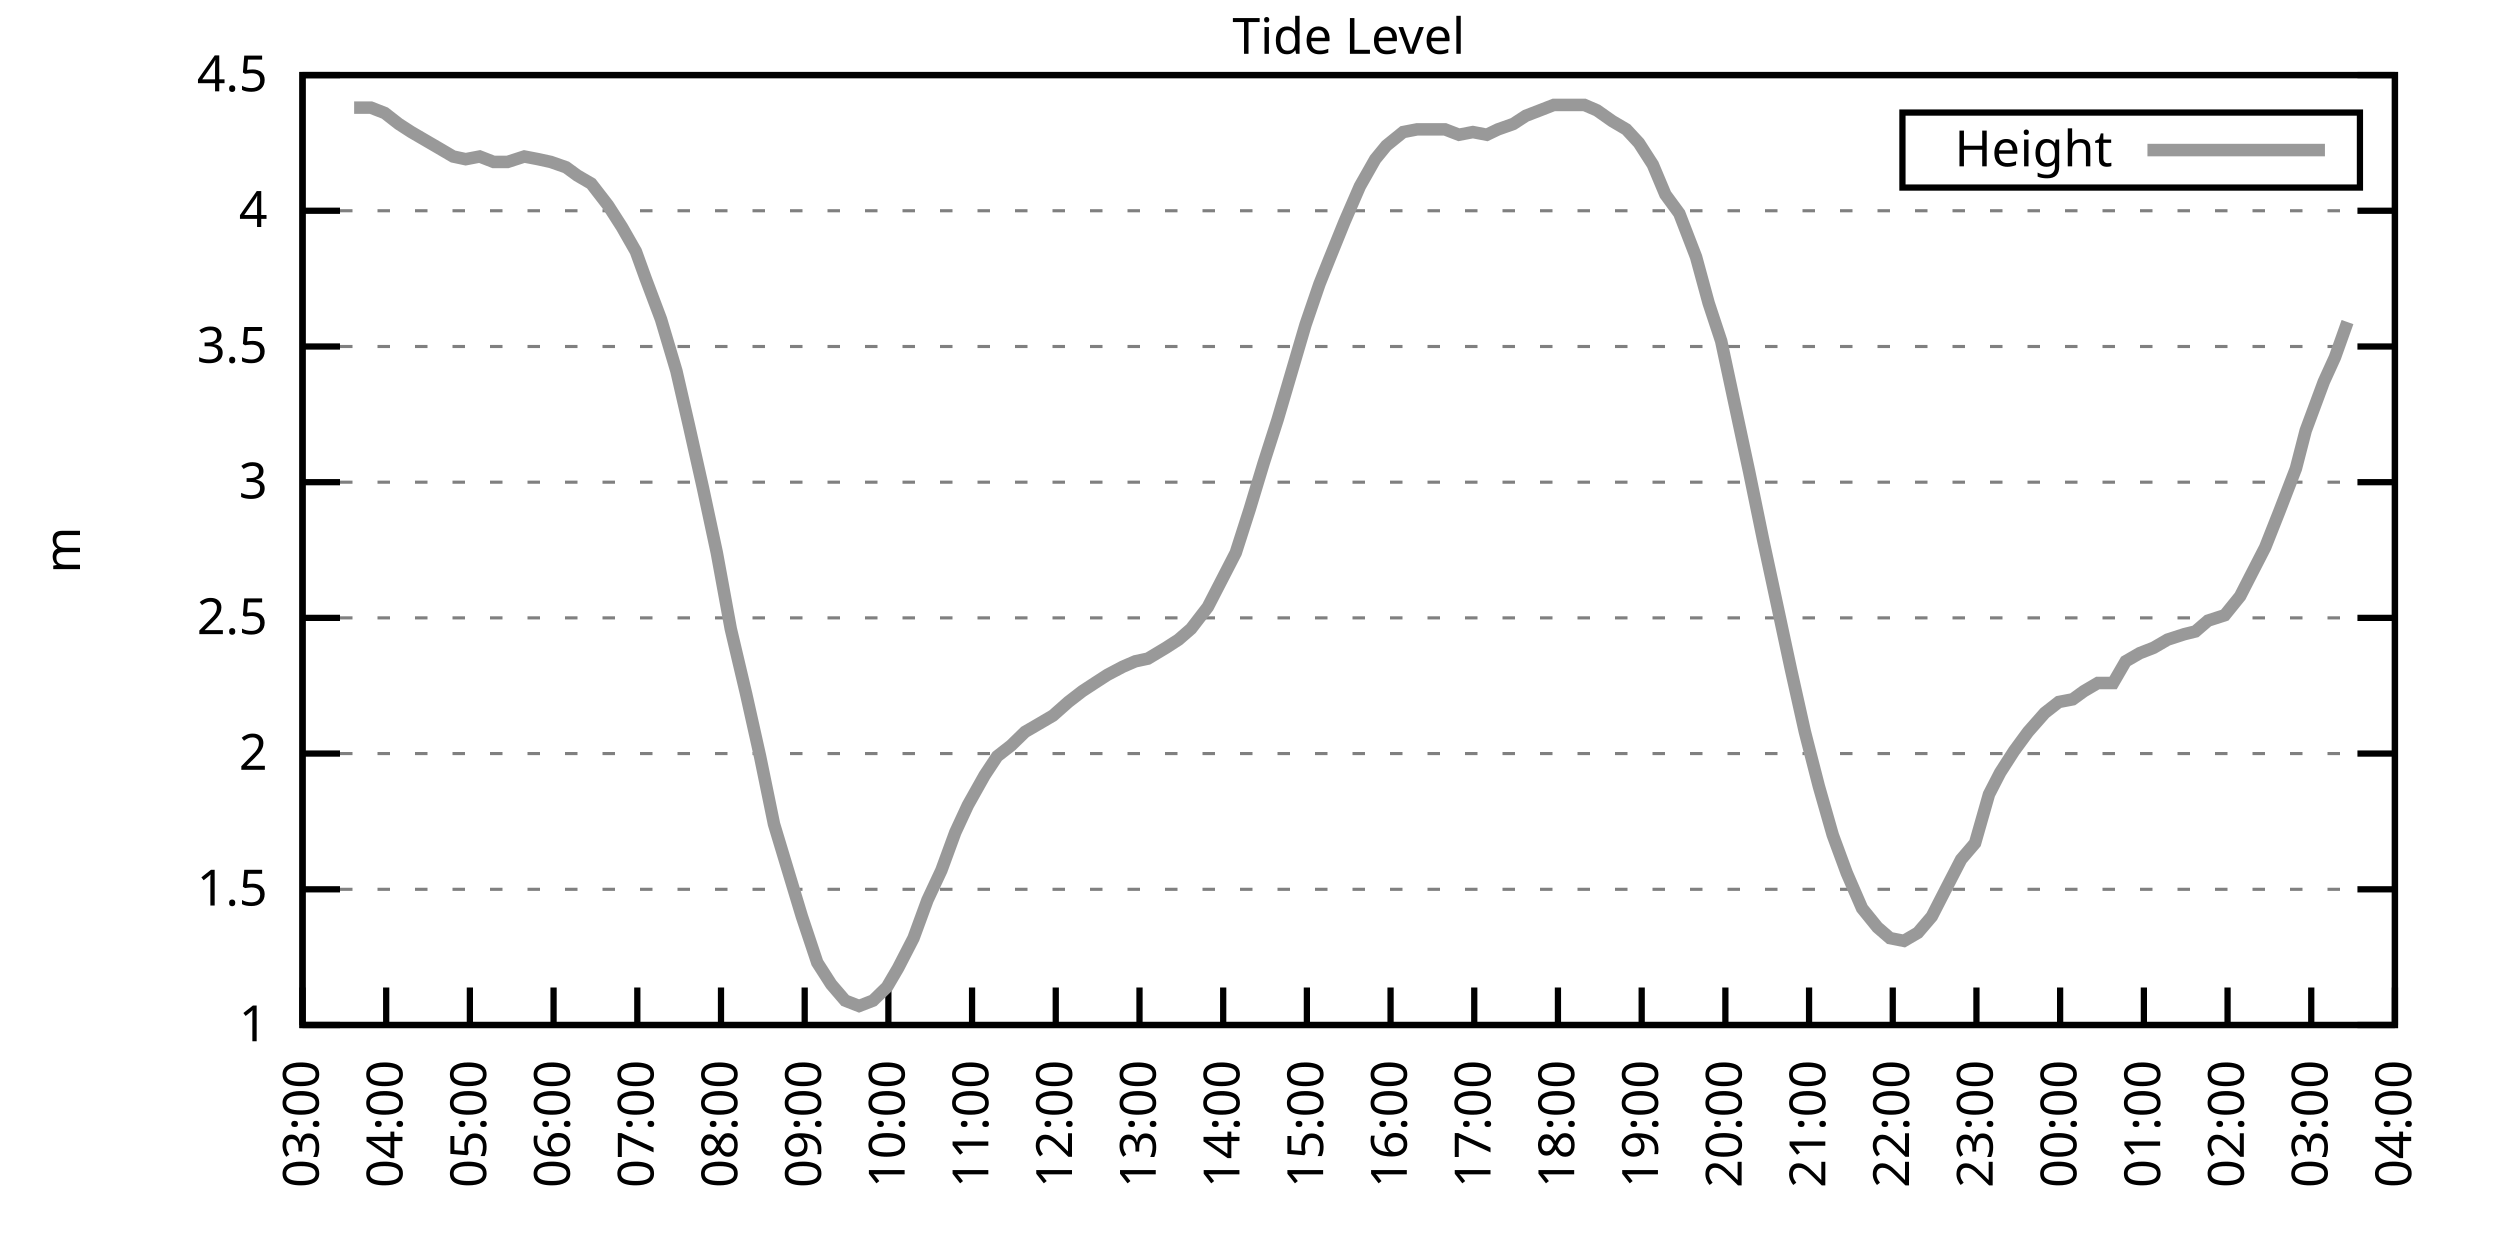
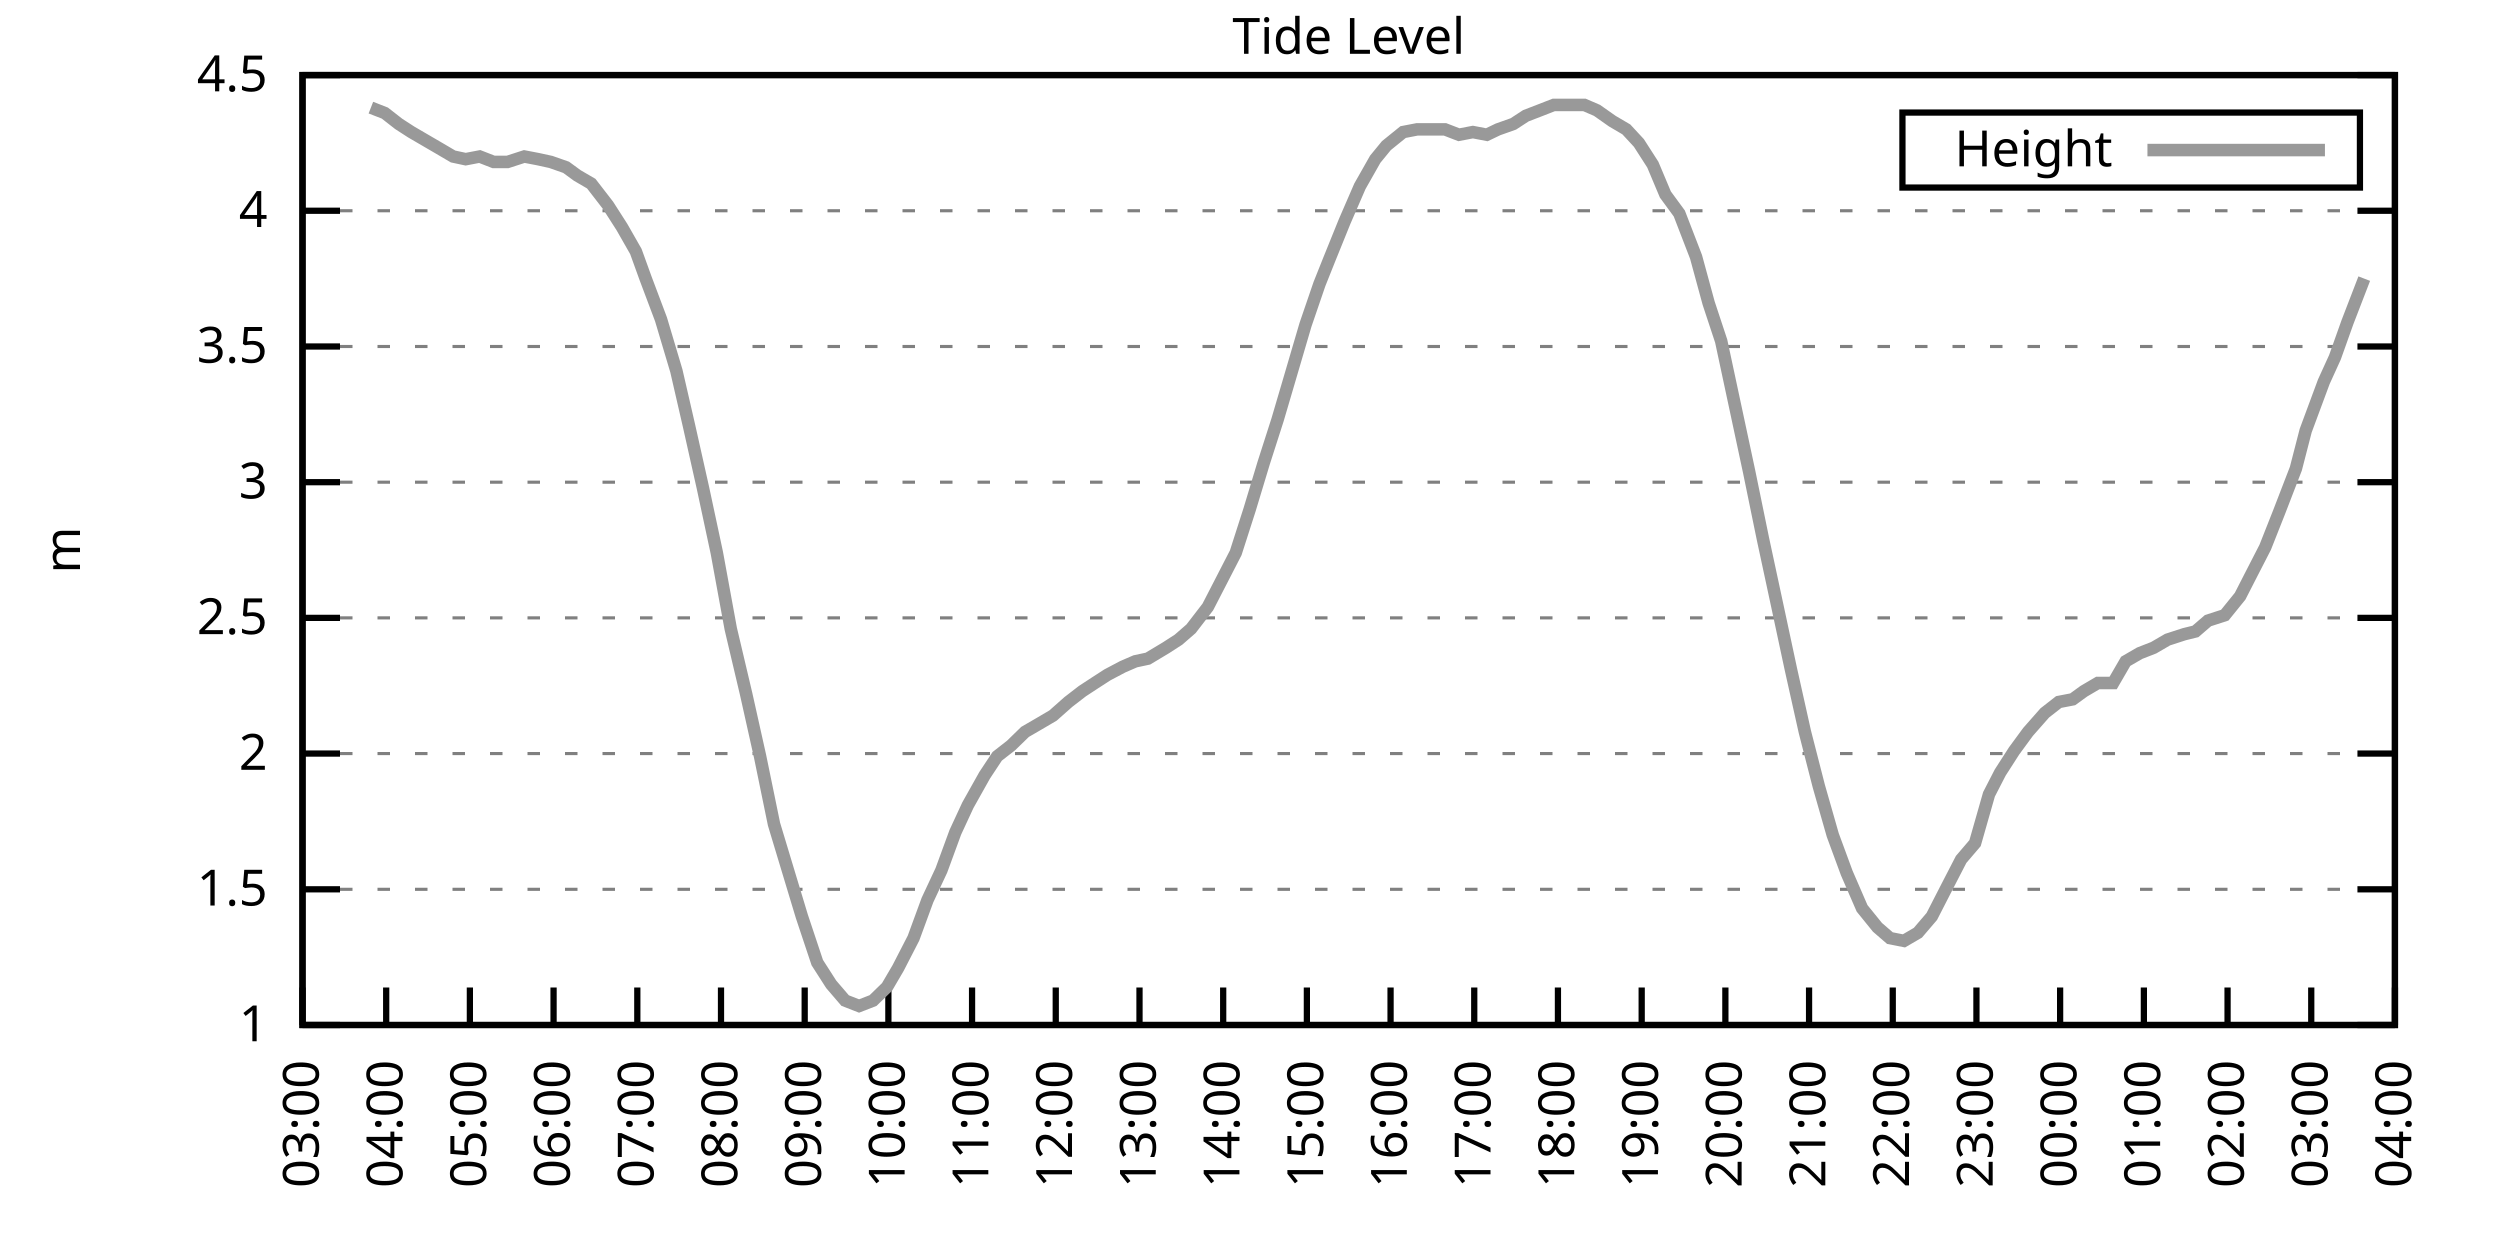
<svg xmlns="http://www.w3.org/2000/svg" xmlns:xlink="http://www.w3.org/1999/xlink" width="400" height="200" viewBox="0 0 400 200">
  <g id="gnuplot_canvas">
    <rect x="0" y="0" width="400" height="200" fill="none" />
    <defs>
      <circle id="gpDot" r="0.5" stroke-width="0.5" stroke="currentColor" />
      <path id="gpPt0" stroke-width="0.333" stroke="currentColor" d="M-1,0 h2 M0,-1 v2" />
      <path id="gpPt1" stroke-width="0.333" stroke="currentColor" d="M-1,-1 L1,1 M1,-1 L-1,1" />
      <path id="gpPt2" stroke-width="0.333" stroke="currentColor" d="M-1,0 L1,0 M0,-1 L0,1 M-1,-1 L1,1 M-1,1 L1,-1" />
      <rect id="gpPt3" stroke-width="0.333" stroke="currentColor" x="-1" y="-1" width="2" height="2" />
      <rect id="gpPt4" stroke-width="0.333" stroke="currentColor" fill="currentColor" x="-1" y="-1" width="2" height="2" />
      <circle id="gpPt5" stroke-width="0.333" stroke="currentColor" cx="0" cy="0" r="1" />
      <use xlink:href="#gpPt5" id="gpPt6" fill="currentColor" stroke="none" />
      <path id="gpPt7" stroke-width="0.333" stroke="currentColor" d="M0,-1.33 L-1.33,0.67 L1.33,0.67 z" />
      <use xlink:href="#gpPt7" id="gpPt8" fill="currentColor" stroke="none" />
      <use xlink:href="#gpPt7" id="gpPt9" stroke="currentColor" transform="rotate(180)" />
      <use xlink:href="#gpPt9" id="gpPt10" fill="currentColor" stroke="none" />
      <use xlink:href="#gpPt3" id="gpPt11" stroke="currentColor" transform="rotate(45)" />
      <use xlink:href="#gpPt11" id="gpPt12" fill="currentColor" stroke="none" />
      <path id="gpPt13" stroke-width="0.333" stroke="currentColor" d="M0,1.330 L1.265,0.411 L0.782,-1.067 L-0.782,-1.076 L-1.265,0.411 z" />
      <use xlink:href="#gpPt13" id="gpPt14" fill="currentColor" stroke="none" />
      <filter id="textbox" filterUnits="objectBoundingBox" x="0" y="0" height="1" width="1">
        <feFlood flood-color="white" flood-opacity="1" result="bgnd" />
        <feComposite in="SourceGraphic" in2="bgnd" operator="atop" />
      </filter>
      <filter id="greybox" filterUnits="objectBoundingBox" x="0" y="0" height="1" width="1">
        <feFlood flood-color="lightgrey" flood-opacity="1" result="grey" />
        <feComposite in="SourceGraphic" in2="grey" operator="atop" />
      </filter>
    </defs>
    <g fill="none" color="white" stroke="currentColor" stroke-width="1.00" stroke-linecap="butt" stroke-linejoin="miter">
</g>
    <g fill="none" color="black" stroke="currentColor" stroke-width="1.00" stroke-linecap="butt" stroke-linejoin="miter">
      <g stroke="none" shape-rendering="crispEdges">
        <polygon fill="rgb(255, 255, 255)" points="48.40,164.00 383.18,164.00 383.18,12.02 48.40,12.02 " />
      </g>
    </g>
    <g fill="none" color="black" stroke="currentColor" stroke-width="1.00" stroke-linecap="butt" stroke-linejoin="miter">
</g>
    <g fill="none" color="black" stroke="black" stroke-width="0.50" stroke-linecap="butt" stroke-linejoin="miter">
</g>
    <g fill="none" color="gray" stroke="currentColor" stroke-width="0.50" stroke-linecap="butt" stroke-linejoin="miter">
      <path stroke="gray" stroke-dasharray="2,4" class="gridline" d="M48.40,164.00 L383.19,164.00  " />
    </g>
    <g fill="none" color="gray" stroke="gray" stroke-width="1.00" stroke-linecap="butt" stroke-linejoin="miter">
</g>
    <g fill="none" color="black" stroke="currentColor" stroke-width="1.00" stroke-linecap="butt" stroke-linejoin="miter">
      <path stroke="black" d="M48.40,164.00 L54.40,164.00 M383.19,164.00 L377.19,164.00  " />
      <g transform="translate(42.80,166.60)" stroke="none" fill="black" font-family="Sans" font-size="8.00" text-anchor="end">
        <text>
          <tspan font-family="Sans"> 1</tspan>
        </text>
      </g>
    </g>
    <g fill="none" color="black" stroke="currentColor" stroke-width="1.00" stroke-linecap="butt" stroke-linejoin="miter">
</g>
    <g fill="none" color="black" stroke="black" stroke-width="0.50" stroke-linecap="butt" stroke-linejoin="miter">
</g>
    <g fill="none" color="gray" stroke="currentColor" stroke-width="0.50" stroke-linecap="butt" stroke-linejoin="miter">
      <path stroke="gray" stroke-dasharray="2,4" class="gridline" d="M48.40,142.29 L383.19,142.29  " />
    </g>
    <g fill="none" color="gray" stroke="gray" stroke-width="1.00" stroke-linecap="butt" stroke-linejoin="miter">
</g>
    <g fill="none" color="black" stroke="currentColor" stroke-width="1.00" stroke-linecap="butt" stroke-linejoin="miter">
      <path stroke="black" d="M48.40,142.29 L54.40,142.29 M383.19,142.29 L377.19,142.29  " />
      <g transform="translate(42.80,144.89)" stroke="none" fill="black" font-family="Sans" font-size="8.00" text-anchor="end">
        <text>
          <tspan font-family="Sans"> 1.5</tspan>
        </text>
      </g>
    </g>
    <g fill="none" color="black" stroke="currentColor" stroke-width="1.00" stroke-linecap="butt" stroke-linejoin="miter">
</g>
    <g fill="none" color="black" stroke="black" stroke-width="0.50" stroke-linecap="butt" stroke-linejoin="miter">
</g>
    <g fill="none" color="gray" stroke="currentColor" stroke-width="0.50" stroke-linecap="butt" stroke-linejoin="miter">
      <path stroke="gray" stroke-dasharray="2,4" class="gridline" d="M48.40,120.57 L383.19,120.57  " />
    </g>
    <g fill="none" color="gray" stroke="gray" stroke-width="1.00" stroke-linecap="butt" stroke-linejoin="miter">
</g>
    <g fill="none" color="black" stroke="currentColor" stroke-width="1.00" stroke-linecap="butt" stroke-linejoin="miter">
      <path stroke="black" d="M48.40,120.57 L54.40,120.57 M383.19,120.57 L377.19,120.57  " />
      <g transform="translate(42.80,123.17)" stroke="none" fill="black" font-family="Sans" font-size="8.00" text-anchor="end">
        <text>
          <tspan font-family="Sans"> 2</tspan>
        </text>
      </g>
    </g>
    <g fill="none" color="black" stroke="currentColor" stroke-width="1.00" stroke-linecap="butt" stroke-linejoin="miter">
</g>
    <g fill="none" color="black" stroke="black" stroke-width="0.50" stroke-linecap="butt" stroke-linejoin="miter">
</g>
    <g fill="none" color="gray" stroke="currentColor" stroke-width="0.50" stroke-linecap="butt" stroke-linejoin="miter">
      <path stroke="gray" stroke-dasharray="2,4" class="gridline" d="M48.40,98.86 L383.19,98.86  " />
    </g>
    <g fill="none" color="gray" stroke="gray" stroke-width="1.00" stroke-linecap="butt" stroke-linejoin="miter">
</g>
    <g fill="none" color="black" stroke="currentColor" stroke-width="1.00" stroke-linecap="butt" stroke-linejoin="miter">
      <path stroke="black" d="M48.40,98.86 L54.40,98.86 M383.19,98.86 L377.19,98.86  " />
      <g transform="translate(42.80,101.46)" stroke="none" fill="black" font-family="Sans" font-size="8.00" text-anchor="end">
        <text>
          <tspan font-family="Sans"> 2.5</tspan>
        </text>
      </g>
    </g>
    <g fill="none" color="black" stroke="currentColor" stroke-width="1.00" stroke-linecap="butt" stroke-linejoin="miter">
</g>
    <g fill="none" color="black" stroke="black" stroke-width="0.50" stroke-linecap="butt" stroke-linejoin="miter">
</g>
    <g fill="none" color="gray" stroke="currentColor" stroke-width="0.50" stroke-linecap="butt" stroke-linejoin="miter">
      <path stroke="gray" stroke-dasharray="2,4" class="gridline" d="M48.40,77.15 L383.19,77.15  " />
    </g>
    <g fill="none" color="gray" stroke="gray" stroke-width="1.00" stroke-linecap="butt" stroke-linejoin="miter">
</g>
    <g fill="none" color="black" stroke="currentColor" stroke-width="1.00" stroke-linecap="butt" stroke-linejoin="miter">
      <path stroke="black" d="M48.40,77.15 L54.40,77.15 M383.19,77.15 L377.19,77.15  " />
      <g transform="translate(42.80,79.75)" stroke="none" fill="black" font-family="Sans" font-size="8.00" text-anchor="end">
        <text>
          <tspan font-family="Sans"> 3</tspan>
        </text>
      </g>
    </g>
    <g fill="none" color="black" stroke="currentColor" stroke-width="1.00" stroke-linecap="butt" stroke-linejoin="miter">
</g>
    <g fill="none" color="black" stroke="black" stroke-width="0.50" stroke-linecap="butt" stroke-linejoin="miter">
</g>
    <g fill="none" color="gray" stroke="currentColor" stroke-width="0.50" stroke-linecap="butt" stroke-linejoin="miter">
      <path stroke="gray" stroke-dasharray="2,4" class="gridline" d="M48.40,55.44 L383.19,55.44  " />
    </g>
    <g fill="none" color="gray" stroke="gray" stroke-width="1.00" stroke-linecap="butt" stroke-linejoin="miter">
</g>
    <g fill="none" color="black" stroke="currentColor" stroke-width="1.00" stroke-linecap="butt" stroke-linejoin="miter">
      <path stroke="black" d="M48.40,55.44 L54.40,55.44 M383.19,55.44 L377.19,55.44  " />
      <g transform="translate(42.80,58.04)" stroke="none" fill="black" font-family="Sans" font-size="8.00" text-anchor="end">
        <text>
          <tspan font-family="Sans"> 3.5</tspan>
        </text>
      </g>
    </g>
    <g fill="none" color="black" stroke="currentColor" stroke-width="1.00" stroke-linecap="butt" stroke-linejoin="miter">
</g>
    <g fill="none" color="black" stroke="black" stroke-width="0.50" stroke-linecap="butt" stroke-linejoin="miter">
</g>
    <g fill="none" color="gray" stroke="currentColor" stroke-width="0.50" stroke-linecap="butt" stroke-linejoin="miter">
      <path stroke="gray" stroke-dasharray="2,4" class="gridline" d="M48.40,33.72 L383.19,33.72  " />
    </g>
    <g fill="none" color="gray" stroke="gray" stroke-width="1.00" stroke-linecap="butt" stroke-linejoin="miter">
</g>
    <g fill="none" color="black" stroke="currentColor" stroke-width="1.00" stroke-linecap="butt" stroke-linejoin="miter">
      <path stroke="black" d="M48.40,33.72 L54.40,33.72 M383.19,33.72 L377.19,33.72  " />
      <g transform="translate(42.80,36.32)" stroke="none" fill="black" font-family="Sans" font-size="8.00" text-anchor="end">
        <text>
          <tspan font-family="Sans"> 4</tspan>
        </text>
      </g>
    </g>
    <g fill="none" color="black" stroke="currentColor" stroke-width="1.00" stroke-linecap="butt" stroke-linejoin="miter">
</g>
    <g fill="none" color="black" stroke="black" stroke-width="0.50" stroke-linecap="butt" stroke-linejoin="miter">
</g>
    <g fill="none" color="gray" stroke="currentColor" stroke-width="0.50" stroke-linecap="butt" stroke-linejoin="miter">
      <path stroke="gray" stroke-dasharray="2,4" class="gridline" d="M48.40,12.01 L383.19,12.01  " />
    </g>
    <g fill="none" color="gray" stroke="gray" stroke-width="1.00" stroke-linecap="butt" stroke-linejoin="miter">
</g>
    <g fill="none" color="black" stroke="currentColor" stroke-width="1.00" stroke-linecap="butt" stroke-linejoin="miter">
      <path stroke="black" d="M48.40,12.01 L54.40,12.01 M383.19,12.01 L377.19,12.01  " />
      <g transform="translate(42.80,14.61)" stroke="none" fill="black" font-family="Sans" font-size="8.00" text-anchor="end">
        <text>
          <tspan font-family="Sans"> 4.5</tspan>
        </text>
      </g>
    </g>
    <g fill="none" color="black" stroke="currentColor" stroke-width="1.00" stroke-linecap="butt" stroke-linejoin="miter">
      <path stroke="black" d="M48.40,164.00 L48.40,158.00  " />
      <g transform="translate(51.00,169.60) rotate(270.00)" stroke="none" fill="black" font-family="Sans" font-size="8.00" text-anchor="end">
        <text>
          <tspan font-family="Sans">03:00</tspan>
        </text>
      </g>
    </g>
    <g fill="none" color="black" stroke="currentColor" stroke-width="1.00" stroke-linecap="butt" stroke-linejoin="miter">
      <path stroke="black" d="M61.79,164.00 L61.79,158.00  " />
      <g transform="translate(64.39,169.60) rotate(270.00)" stroke="none" fill="black" font-family="Sans" font-size="8.00" text-anchor="end">
        <text>
          <tspan font-family="Sans">04:00</tspan>
        </text>
      </g>
    </g>
    <g fill="none" color="black" stroke="currentColor" stroke-width="1.00" stroke-linecap="butt" stroke-linejoin="miter">
      <path stroke="black" d="M75.18,164.00 L75.18,158.00  " />
      <g transform="translate(77.78,169.60) rotate(270.00)" stroke="none" fill="black" font-family="Sans" font-size="8.00" text-anchor="end">
        <text>
          <tspan font-family="Sans">05:00</tspan>
        </text>
      </g>
    </g>
    <g fill="none" color="black" stroke="currentColor" stroke-width="1.00" stroke-linecap="butt" stroke-linejoin="miter">
      <path stroke="black" d="M88.57,164.00 L88.57,158.00  " />
      <g transform="translate(91.17,169.60) rotate(270.00)" stroke="none" fill="black" font-family="Sans" font-size="8.00" text-anchor="end">
        <text>
          <tspan font-family="Sans">06:00</tspan>
        </text>
      </g>
    </g>
    <g fill="none" color="black" stroke="currentColor" stroke-width="1.00" stroke-linecap="butt" stroke-linejoin="miter">
      <path stroke="black" d="M101.97,164.00 L101.97,158.00  " />
      <g transform="translate(104.57,169.60) rotate(270.00)" stroke="none" fill="black" font-family="Sans" font-size="8.00" text-anchor="end">
        <text>
          <tspan font-family="Sans">07:00</tspan>
        </text>
      </g>
    </g>
    <g fill="none" color="black" stroke="currentColor" stroke-width="1.00" stroke-linecap="butt" stroke-linejoin="miter">
      <path stroke="black" d="M115.36,164.00 L115.36,158.00  " />
      <g transform="translate(117.96,169.60) rotate(270.00)" stroke="none" fill="black" font-family="Sans" font-size="8.00" text-anchor="end">
        <text>
          <tspan font-family="Sans">08:00</tspan>
        </text>
      </g>
    </g>
    <g fill="none" color="black" stroke="currentColor" stroke-width="1.00" stroke-linecap="butt" stroke-linejoin="miter">
      <path stroke="black" d="M128.75,164.00 L128.75,158.00  " />
      <g transform="translate(131.35,169.60) rotate(270.00)" stroke="none" fill="black" font-family="Sans" font-size="8.00" text-anchor="end">
        <text>
          <tspan font-family="Sans">09:00</tspan>
        </text>
      </g>
    </g>
    <g fill="none" color="black" stroke="currentColor" stroke-width="1.00" stroke-linecap="butt" stroke-linejoin="miter">
      <path stroke="black" d="M142.14,164.00 L142.14,158.00  " />
      <g transform="translate(144.74,169.60) rotate(270.00)" stroke="none" fill="black" font-family="Sans" font-size="8.00" text-anchor="end">
        <text>
          <tspan font-family="Sans">10:00</tspan>
        </text>
      </g>
    </g>
    <g fill="none" color="black" stroke="currentColor" stroke-width="1.00" stroke-linecap="butt" stroke-linejoin="miter">
      <path stroke="black" d="M155.53,164.00 L155.53,158.00  " />
      <g transform="translate(158.13,169.60) rotate(270.00)" stroke="none" fill="black" font-family="Sans" font-size="8.00" text-anchor="end">
        <text>
          <tspan font-family="Sans">11:00</tspan>
        </text>
      </g>
    </g>
    <g fill="none" color="black" stroke="currentColor" stroke-width="1.00" stroke-linecap="butt" stroke-linejoin="miter">
      <path stroke="black" d="M168.92,164.00 L168.92,158.00  " />
      <g transform="translate(171.52,169.60) rotate(270.00)" stroke="none" fill="black" font-family="Sans" font-size="8.00" text-anchor="end">
        <text>
          <tspan font-family="Sans">12:00</tspan>
        </text>
      </g>
    </g>
    <g fill="none" color="black" stroke="currentColor" stroke-width="1.00" stroke-linecap="butt" stroke-linejoin="miter">
      <path stroke="black" d="M182.32,164.00 L182.32,158.00  " />
      <g transform="translate(184.92,169.60) rotate(270.00)" stroke="none" fill="black" font-family="Sans" font-size="8.00" text-anchor="end">
        <text>
          <tspan font-family="Sans">13:00</tspan>
        </text>
      </g>
    </g>
    <g fill="none" color="black" stroke="currentColor" stroke-width="1.00" stroke-linecap="butt" stroke-linejoin="miter">
      <path stroke="black" d="M195.71,164.00 L195.71,158.00  " />
      <g transform="translate(198.31,169.60) rotate(270.00)" stroke="none" fill="black" font-family="Sans" font-size="8.00" text-anchor="end">
        <text>
          <tspan font-family="Sans">14:00</tspan>
        </text>
      </g>
    </g>
    <g fill="none" color="black" stroke="currentColor" stroke-width="1.00" stroke-linecap="butt" stroke-linejoin="miter">
      <path stroke="black" d="M209.10,164.00 L209.10,158.00  " />
      <g transform="translate(211.70,169.60) rotate(270.00)" stroke="none" fill="black" font-family="Sans" font-size="8.00" text-anchor="end">
        <text>
          <tspan font-family="Sans">15:00</tspan>
        </text>
      </g>
    </g>
    <g fill="none" color="black" stroke="currentColor" stroke-width="1.00" stroke-linecap="butt" stroke-linejoin="miter">
      <path stroke="black" d="M222.49,164.00 L222.49,158.00  " />
      <g transform="translate(225.09,169.60) rotate(270.00)" stroke="none" fill="black" font-family="Sans" font-size="8.00" text-anchor="end">
        <text>
          <tspan font-family="Sans">16:00</tspan>
        </text>
      </g>
    </g>
    <g fill="none" color="black" stroke="currentColor" stroke-width="1.00" stroke-linecap="butt" stroke-linejoin="miter">
      <path stroke="black" d="M235.88,164.00 L235.88,158.00  " />
      <g transform="translate(238.48,169.60) rotate(270.00)" stroke="none" fill="black" font-family="Sans" font-size="8.00" text-anchor="end">
        <text>
          <tspan font-family="Sans">17:00</tspan>
        </text>
      </g>
    </g>
    <g fill="none" color="black" stroke="currentColor" stroke-width="1.00" stroke-linecap="butt" stroke-linejoin="miter">
      <path stroke="black" d="M249.27,164.00 L249.27,158.00  " />
      <g transform="translate(251.87,169.60) rotate(270.00)" stroke="none" fill="black" font-family="Sans" font-size="8.00" text-anchor="end">
        <text>
          <tspan font-family="Sans">18:00</tspan>
        </text>
      </g>
    </g>
    <g fill="none" color="black" stroke="currentColor" stroke-width="1.00" stroke-linecap="butt" stroke-linejoin="miter">
      <path stroke="black" d="M262.67,164.00 L262.67,158.00  " />
      <g transform="translate(265.27,169.60) rotate(270.00)" stroke="none" fill="black" font-family="Sans" font-size="8.00" text-anchor="end">
        <text>
          <tspan font-family="Sans">19:00</tspan>
        </text>
      </g>
    </g>
    <g fill="none" color="black" stroke="currentColor" stroke-width="1.00" stroke-linecap="butt" stroke-linejoin="miter">
      <path stroke="black" d="M276.06,164.00 L276.06,158.00  " />
      <g transform="translate(278.66,169.60) rotate(270.00)" stroke="none" fill="black" font-family="Sans" font-size="8.00" text-anchor="end">
        <text>
          <tspan font-family="Sans">20:00</tspan>
        </text>
      </g>
    </g>
    <g fill="none" color="black" stroke="currentColor" stroke-width="1.00" stroke-linecap="butt" stroke-linejoin="miter">
      <path stroke="black" d="M289.45,164.00 L289.45,158.00  " />
      <g transform="translate(292.05,169.60) rotate(270.00)" stroke="none" fill="black" font-family="Sans" font-size="8.00" text-anchor="end">
        <text>
          <tspan font-family="Sans">21:00</tspan>
        </text>
      </g>
    </g>
    <g fill="none" color="black" stroke="currentColor" stroke-width="1.00" stroke-linecap="butt" stroke-linejoin="miter">
      <path stroke="black" d="M302.84,164.00 L302.84,158.00  " />
      <g transform="translate(305.44,169.60) rotate(270.00)" stroke="none" fill="black" font-family="Sans" font-size="8.00" text-anchor="end">
        <text>
          <tspan font-family="Sans">22:00</tspan>
        </text>
      </g>
    </g>
    <g fill="none" color="black" stroke="currentColor" stroke-width="1.00" stroke-linecap="butt" stroke-linejoin="miter">
      <path stroke="black" d="M316.23,164.00 L316.23,158.00  " />
      <g transform="translate(318.83,169.60) rotate(270.00)" stroke="none" fill="black" font-family="Sans" font-size="8.00" text-anchor="end">
        <text>
          <tspan font-family="Sans">23:00</tspan>
        </text>
      </g>
    </g>
    <g fill="none" color="black" stroke="currentColor" stroke-width="1.00" stroke-linecap="butt" stroke-linejoin="miter">
      <path stroke="black" d="M329.62,164.00 L329.62,158.00  " />
      <g transform="translate(332.22,169.60) rotate(270.00)" stroke="none" fill="black" font-family="Sans" font-size="8.00" text-anchor="end">
        <text>
          <tspan font-family="Sans">00:00</tspan>
        </text>
      </g>
    </g>
    <g fill="none" color="black" stroke="currentColor" stroke-width="1.00" stroke-linecap="butt" stroke-linejoin="miter">
      <path stroke="black" d="M343.02,164.00 L343.02,158.00  " />
      <g transform="translate(345.62,169.60) rotate(270.00)" stroke="none" fill="black" font-family="Sans" font-size="8.00" text-anchor="end">
        <text>
          <tspan font-family="Sans">01:00</tspan>
        </text>
      </g>
    </g>
    <g fill="none" color="black" stroke="currentColor" stroke-width="1.00" stroke-linecap="butt" stroke-linejoin="miter">
      <path stroke="black" d="M356.41,164.00 L356.41,158.00  " />
      <g transform="translate(359.01,169.60) rotate(270.00)" stroke="none" fill="black" font-family="Sans" font-size="8.00" text-anchor="end">
        <text>
          <tspan font-family="Sans">02:00</tspan>
        </text>
      </g>
    </g>
    <g fill="none" color="black" stroke="currentColor" stroke-width="1.00" stroke-linecap="butt" stroke-linejoin="miter">
      <path stroke="black" d="M369.80,164.00 L369.80,158.00  " />
      <g transform="translate(372.40,169.60) rotate(270.00)" stroke="none" fill="black" font-family="Sans" font-size="8.00" text-anchor="end">
        <text>
          <tspan font-family="Sans">03:00</tspan>
        </text>
      </g>
    </g>
    <g fill="none" color="black" stroke="currentColor" stroke-width="1.00" stroke-linecap="butt" stroke-linejoin="miter">
      <path stroke="black" d="M383.19,164.00 L383.19,158.00  " />
      <g transform="translate(385.79,169.60) rotate(270.00)" stroke="none" fill="black" font-family="Sans" font-size="8.00" text-anchor="end">
        <text>
          <tspan font-family="Sans">04:00</tspan>
        </text>
      </g>
    </g>
    <g fill="none" color="black" stroke="currentColor" stroke-width="1.00" stroke-linecap="butt" stroke-linejoin="miter">
</g>
    <g fill="none" color="black" stroke="currentColor" stroke-width="1.00" stroke-linecap="butt" stroke-linejoin="miter">
      <path stroke="black" d="M48.40,12.01 L48.40,164.00 L383.19,164.00 L383.19,12.01 L48.40,12.01 Z  " />
    </g>
    <g fill="none" color="black" stroke="currentColor" stroke-width="1.00" stroke-linecap="butt" stroke-linejoin="miter">
</g>
    <g fill="none" color="black" stroke="currentColor" stroke-width="1.00" stroke-linecap="butt" stroke-linejoin="miter">
      <path stroke="black" d="M304.39,30.01 L304.39,18.01 L377.59,18.01 L377.59,30.01 L304.39,30.01 Z  " />
    </g>
    <g id="Tide_level_plot_1">
      <g fill="none" color="white" stroke="black" stroke-width="2.00" stroke-linecap="butt" stroke-linejoin="miter">
</g>
      <g fill="none" color="black" stroke="currentColor" stroke-width="2.00" stroke-linecap="butt" stroke-linejoin="miter">
        <g transform="translate(337.99,26.61)" stroke="none" fill="black" font-family="Sans" font-size="8.00" text-anchor="end">
          <text>
            <tspan font-family="Sans">Height</tspan>
          </text>
        </g>
      </g>
      <g fill="none" color="black" stroke="currentColor" stroke-width="2.00" stroke-linecap="butt" stroke-linejoin="miter">
-         <path stroke="rgb(153, 153, 153)" d="M343.59,24.01 L371.99,24.01 M56.66,17.22 L59.34,17.22 L61.57,18.09 L63.80,19.83 L65.81,21.13 L68.04,22.43   L70.27,23.73 L72.50,25.04 L74.51,25.47 L76.75,25.04 L78.98,25.91 L81.21,25.91 L83.89,25.04 L86.12,25.47   L88.13,25.91 L90.58,26.77 L92.37,28.08 L94.60,29.38 L97.28,32.85 L99.51,36.33 L101.74,40.24 L103.31,44.58   L105.76,51.09 L108.22,59.34 L110.22,68.03 L112.46,78.02 L114.69,88.44 L116.92,100.60 L119.38,111.02 L121.61,121.01   L123.84,131.86 L126.07,139.25 L128.30,146.63 L130.76,154.01 L132.99,157.49 L135.22,160.09 L137.45,160.96 L139.69,160.09   L141.92,157.92 L143.70,154.88 L146.16,150.10 L148.39,144.02 L150.62,139.25 L152.85,133.17 L154.86,128.83 L157.54,124.05   L159.55,121.01 L161.78,119.27 L164.01,117.10 L166.25,115.80 L168.48,114.49 L170.93,112.32 L173.17,110.59 L175.17,109.28   L177.18,107.98 L179.64,106.68 L181.65,105.81 L183.66,105.38 L186.56,103.64 L188.57,102.34 L190.57,100.60 L193.25,97.12   L195.26,93.22 L197.72,88.44 L199.95,81.49 L202.18,74.11 L204.41,67.16 L206.20,61.08 L208.88,51.96 L211.11,45.45   L212.67,41.54 L215.13,35.46 L217.58,29.81 L220.04,25.47 L221.82,23.30 L224.50,21.13 L226.73,20.70 L228.96,20.70   L231.20,20.70 L233.43,21.56 L235.66,21.13 L237.89,21.56 L239.68,20.70 L242.13,19.83 L244.14,18.52 L246.37,17.66   L248.60,16.79 L251.28,16.79 L253.51,16.79 L255.52,17.66 L257.98,19.39 L260.21,20.70 L262.22,22.87 L264.45,26.34   L266.46,31.12 L268.69,34.16 L271.37,41.11 L273.38,48.49 L275.39,54.57 L277.62,64.99 L279.85,75.41 L282.08,86.27   L284.32,96.69 L286.55,107.11 L288.78,117.10 L291.01,125.79 L293.24,133.60 L295.48,139.68 L297.93,145.33 L300.39,148.37   L302.39,150.10 L304.63,150.54 L306.86,149.24 L309.09,146.63 L311.54,141.85 L313.78,137.51 L316.01,134.90 L318.24,127.09   L320.03,123.61 L322.26,120.14 L324.49,117.10 L327.17,114.06 L329.40,112.32 L331.63,111.89 L333.42,110.59 L335.65,109.28   L338.10,109.28 L340.11,105.81 L342.35,104.51 L344.58,103.64 L346.81,102.34 L349.49,101.47 L351.27,101.03 L353.28,99.30   L355.96,98.43 L358.42,95.39 L360.20,91.91 L362.43,87.57 L364.66,81.93 L367.34,74.98 L368.91,68.90 L371.81,61.08   L373.59,57.17 L375.60,51.53  " />
+         <path stroke="rgb(153, 153, 153)" d="M343.59,24.01 L371.99,24.01 M59.34,17.22 L61.57,18.09 L63.80,19.83 L65.81,21.13 L68.04,22.43 L70.27,23.73   L72.50,25.04 L74.51,25.47 L76.75,25.04 L78.98,25.91 L81.21,25.91 L83.89,25.04 L86.12,25.47 L88.13,25.91   L90.58,26.77 L92.37,28.08 L94.60,29.38 L97.28,32.85 L99.51,36.33 L101.74,40.24 L103.31,44.58 L105.76,51.09   L108.22,59.34 L110.22,68.03 L112.46,78.02 L114.69,88.44 L116.92,100.60 L119.38,111.02 L121.61,121.01 L123.84,131.86   L126.07,139.25 L128.30,146.63 L130.76,154.01 L132.99,157.49 L135.22,160.09 L137.45,160.96 L139.69,160.09 L141.92,157.92   L143.70,154.88 L146.16,150.10 L148.39,144.02 L150.62,139.25 L152.85,133.17 L154.86,128.83 L157.54,124.05 L159.55,121.01   L161.78,119.27 L164.01,117.10 L166.25,115.80 L168.48,114.49 L170.93,112.32 L173.17,110.59 L175.17,109.28 L177.18,107.98   L179.64,106.68 L181.65,105.81 L183.66,105.38 L186.56,103.64 L188.57,102.34 L190.57,100.60 L193.25,97.12 L195.26,93.22   L197.72,88.44 L199.95,81.49 L202.18,74.11 L204.41,67.16 L206.20,61.08 L208.88,51.96 L211.11,45.45 L212.67,41.54   L215.13,35.46 L217.58,29.81 L220.04,25.47 L221.82,23.30 L224.50,21.13 L226.73,20.70 L228.96,20.70 L231.20,20.70   L233.43,21.56 L235.66,21.13 L237.89,21.56 L239.68,20.70 L242.13,19.83 L244.14,18.52 L246.37,17.66 L248.60,16.79   L251.28,16.79 L253.51,16.79 L255.52,17.66 L257.98,19.39 L260.21,20.70 L262.22,22.87 L264.45,26.34 L266.46,31.12   L268.69,34.16 L271.37,41.11 L273.38,48.49 L275.39,54.57 L277.62,64.99 L279.85,75.41 L282.08,86.27 L284.32,96.69   L286.55,107.11 L288.78,117.10 L291.01,125.79 L293.24,133.60 L295.48,139.68 L297.93,145.33 L300.39,148.37 L302.39,150.10   L304.63,150.54 L306.86,149.24 L309.09,146.63 L311.54,141.85 L313.78,137.51 L316.01,134.90 L318.24,127.09 L320.03,123.61   L322.26,120.14 L324.49,117.10 L327.17,114.06 L329.40,112.32 L331.63,111.89 L333.42,110.59 L335.65,109.28 L338.10,109.28   L340.11,105.81 L342.35,104.51 L344.58,103.64 L346.81,102.34 L349.49,101.47 L351.27,101.03 L353.28,99.30 L355.96,98.43   L358.42,95.39 L360.20,91.91 L362.43,87.57 L364.66,81.93 L367.34,74.98 L368.91,68.90 L371.81,61.08 L373.59,57.17   L375.60,51.53 L378.28,44.58  " />
      </g>
    </g>
    <g fill="none" color="black" stroke="currentColor" stroke-width="2.00" stroke-linecap="butt" stroke-linejoin="miter">
</g>
    <g fill="none" color="black" stroke="black" stroke-width="1.00" stroke-linecap="butt" stroke-linejoin="miter">
</g>
    <g fill="none" color="black" stroke="currentColor" stroke-width="1.00" stroke-linecap="butt" stroke-linejoin="miter">
      <path stroke="black" d="M48.40,12.01 L48.40,164.00 L383.19,164.00 L383.19,12.01 L48.40,12.01 Z  " />
      <g transform="translate(12.80,88.01) rotate(270.00)" stroke="none" fill="black" font-family="Sans" font-size="8.00" text-anchor="middle">
        <text>
          <tspan font-family="Sans">m</tspan>
        </text>
      </g>
    </g>
    <g fill="none" color="black" stroke="currentColor" stroke-width="1.00" stroke-linecap="butt" stroke-linejoin="miter">
</g>
    <g fill="none" color="black" stroke="currentColor" stroke-width="1.00" stroke-linecap="butt" stroke-linejoin="miter">
      <g transform="translate(215.79,8.61)" stroke="none" fill="black" font-family="Sans" font-size="8.00" text-anchor="middle">
        <text>
          <tspan font-family="Sans">Tide Level</tspan>
        </text>
      </g>
    </g>
    <g fill="none" color="black" stroke="currentColor" stroke-width="1.00" stroke-linecap="butt" stroke-linejoin="miter">
</g>
  </g>
</svg>
